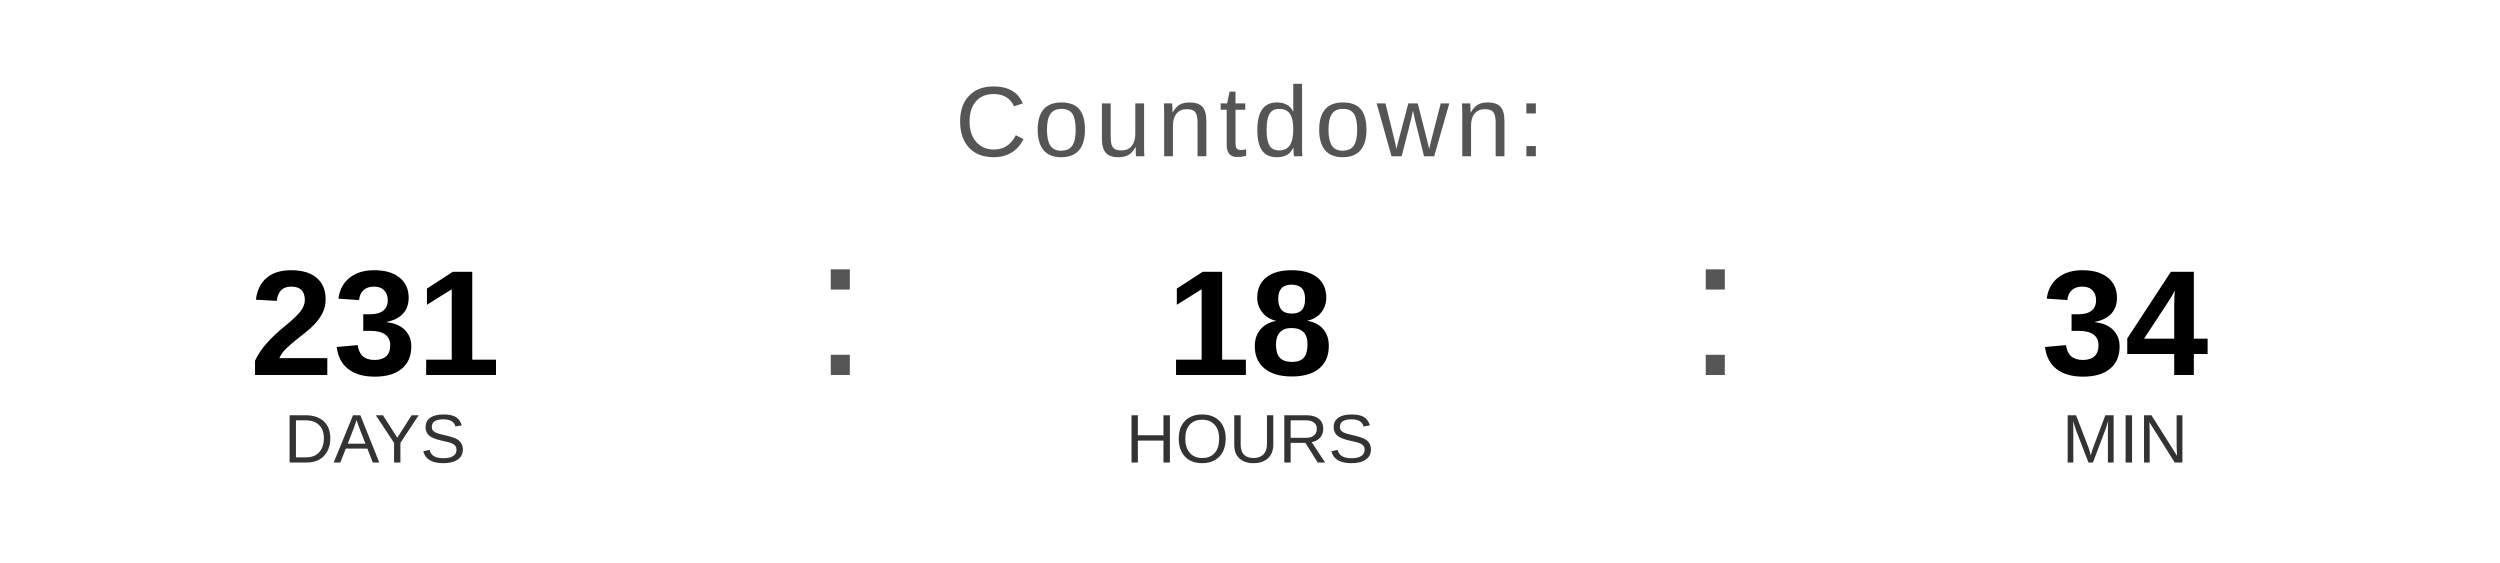
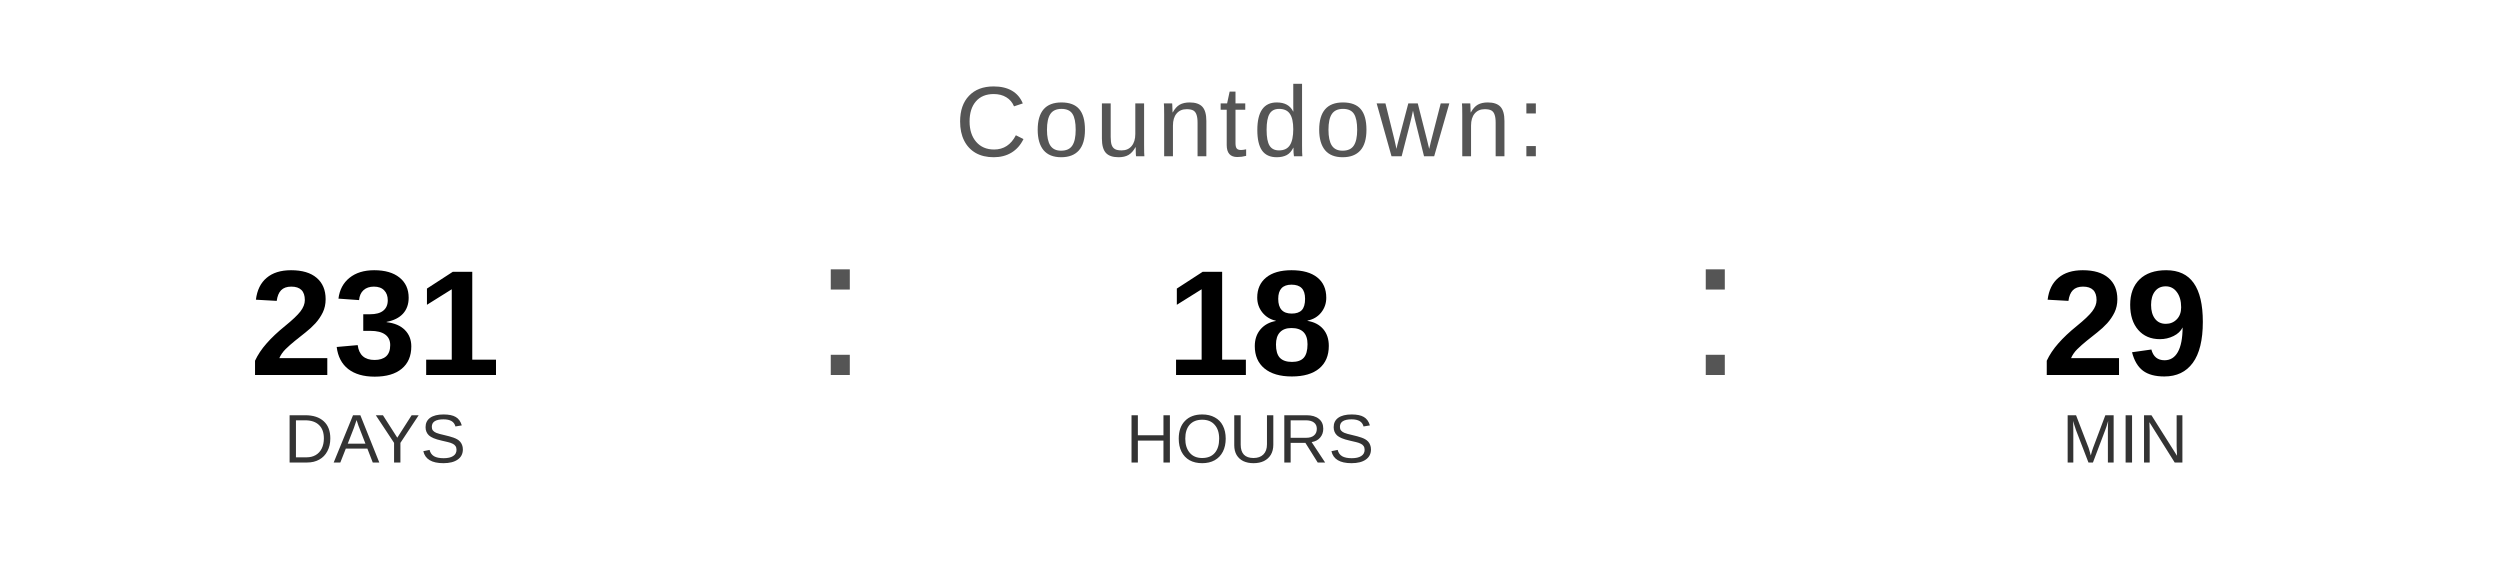
<svg xmlns="http://www.w3.org/2000/svg" width="400" height="90" viewBox="0 0 400 90">
  <text x="200" y="25" font-family="Arial, Helvetica, sans-serif" font-size="16" fill="#555555" text-anchor="middle" letter-spacing="1">
    Countdown:
  </text>
  <text x="60" y="60" font-family="Arial, Helvetica, sans-serif" font-size="24" font-weight="bold" fill="#000000" text-anchor="middle">231</text>
  <text x="60" y="74" font-family="Arial, Helvetica, sans-serif" font-size="11" fill="#333333" text-anchor="middle">DAYS</text>
  <text x="130" y="60" font-family="Arial, sans-serif" font-size="32" fill="#555555">:</text>
  <text x="200" y="60" font-family="Arial, Helvetica, sans-serif" font-size="24" font-weight="bold" fill="#000000" text-anchor="middle">18</text>
  <text x="200" y="74" font-family="Arial, Helvetica, sans-serif" font-size="11" fill="#333333" text-anchor="middle">HOURS</text>
  <text x="270" y="60" font-family="Arial, sans-serif" font-size="32" fill="#555555">:</text>
-   <text x="340" y="60" font-family="Arial, Helvetica, sans-serif" font-size="24" font-weight="bold" fill="#000000" text-anchor="middle">34</text>
+   <text x="340" y="60" font-family="Arial, Helvetica, sans-serif" font-size="24" font-weight="bold" fill="#000000" text-anchor="middle">29</text>
  <text x="340" y="74" font-family="Arial, Helvetica, sans-serif" font-size="11" fill="#333333" text-anchor="middle">MIN</text>
</svg>
